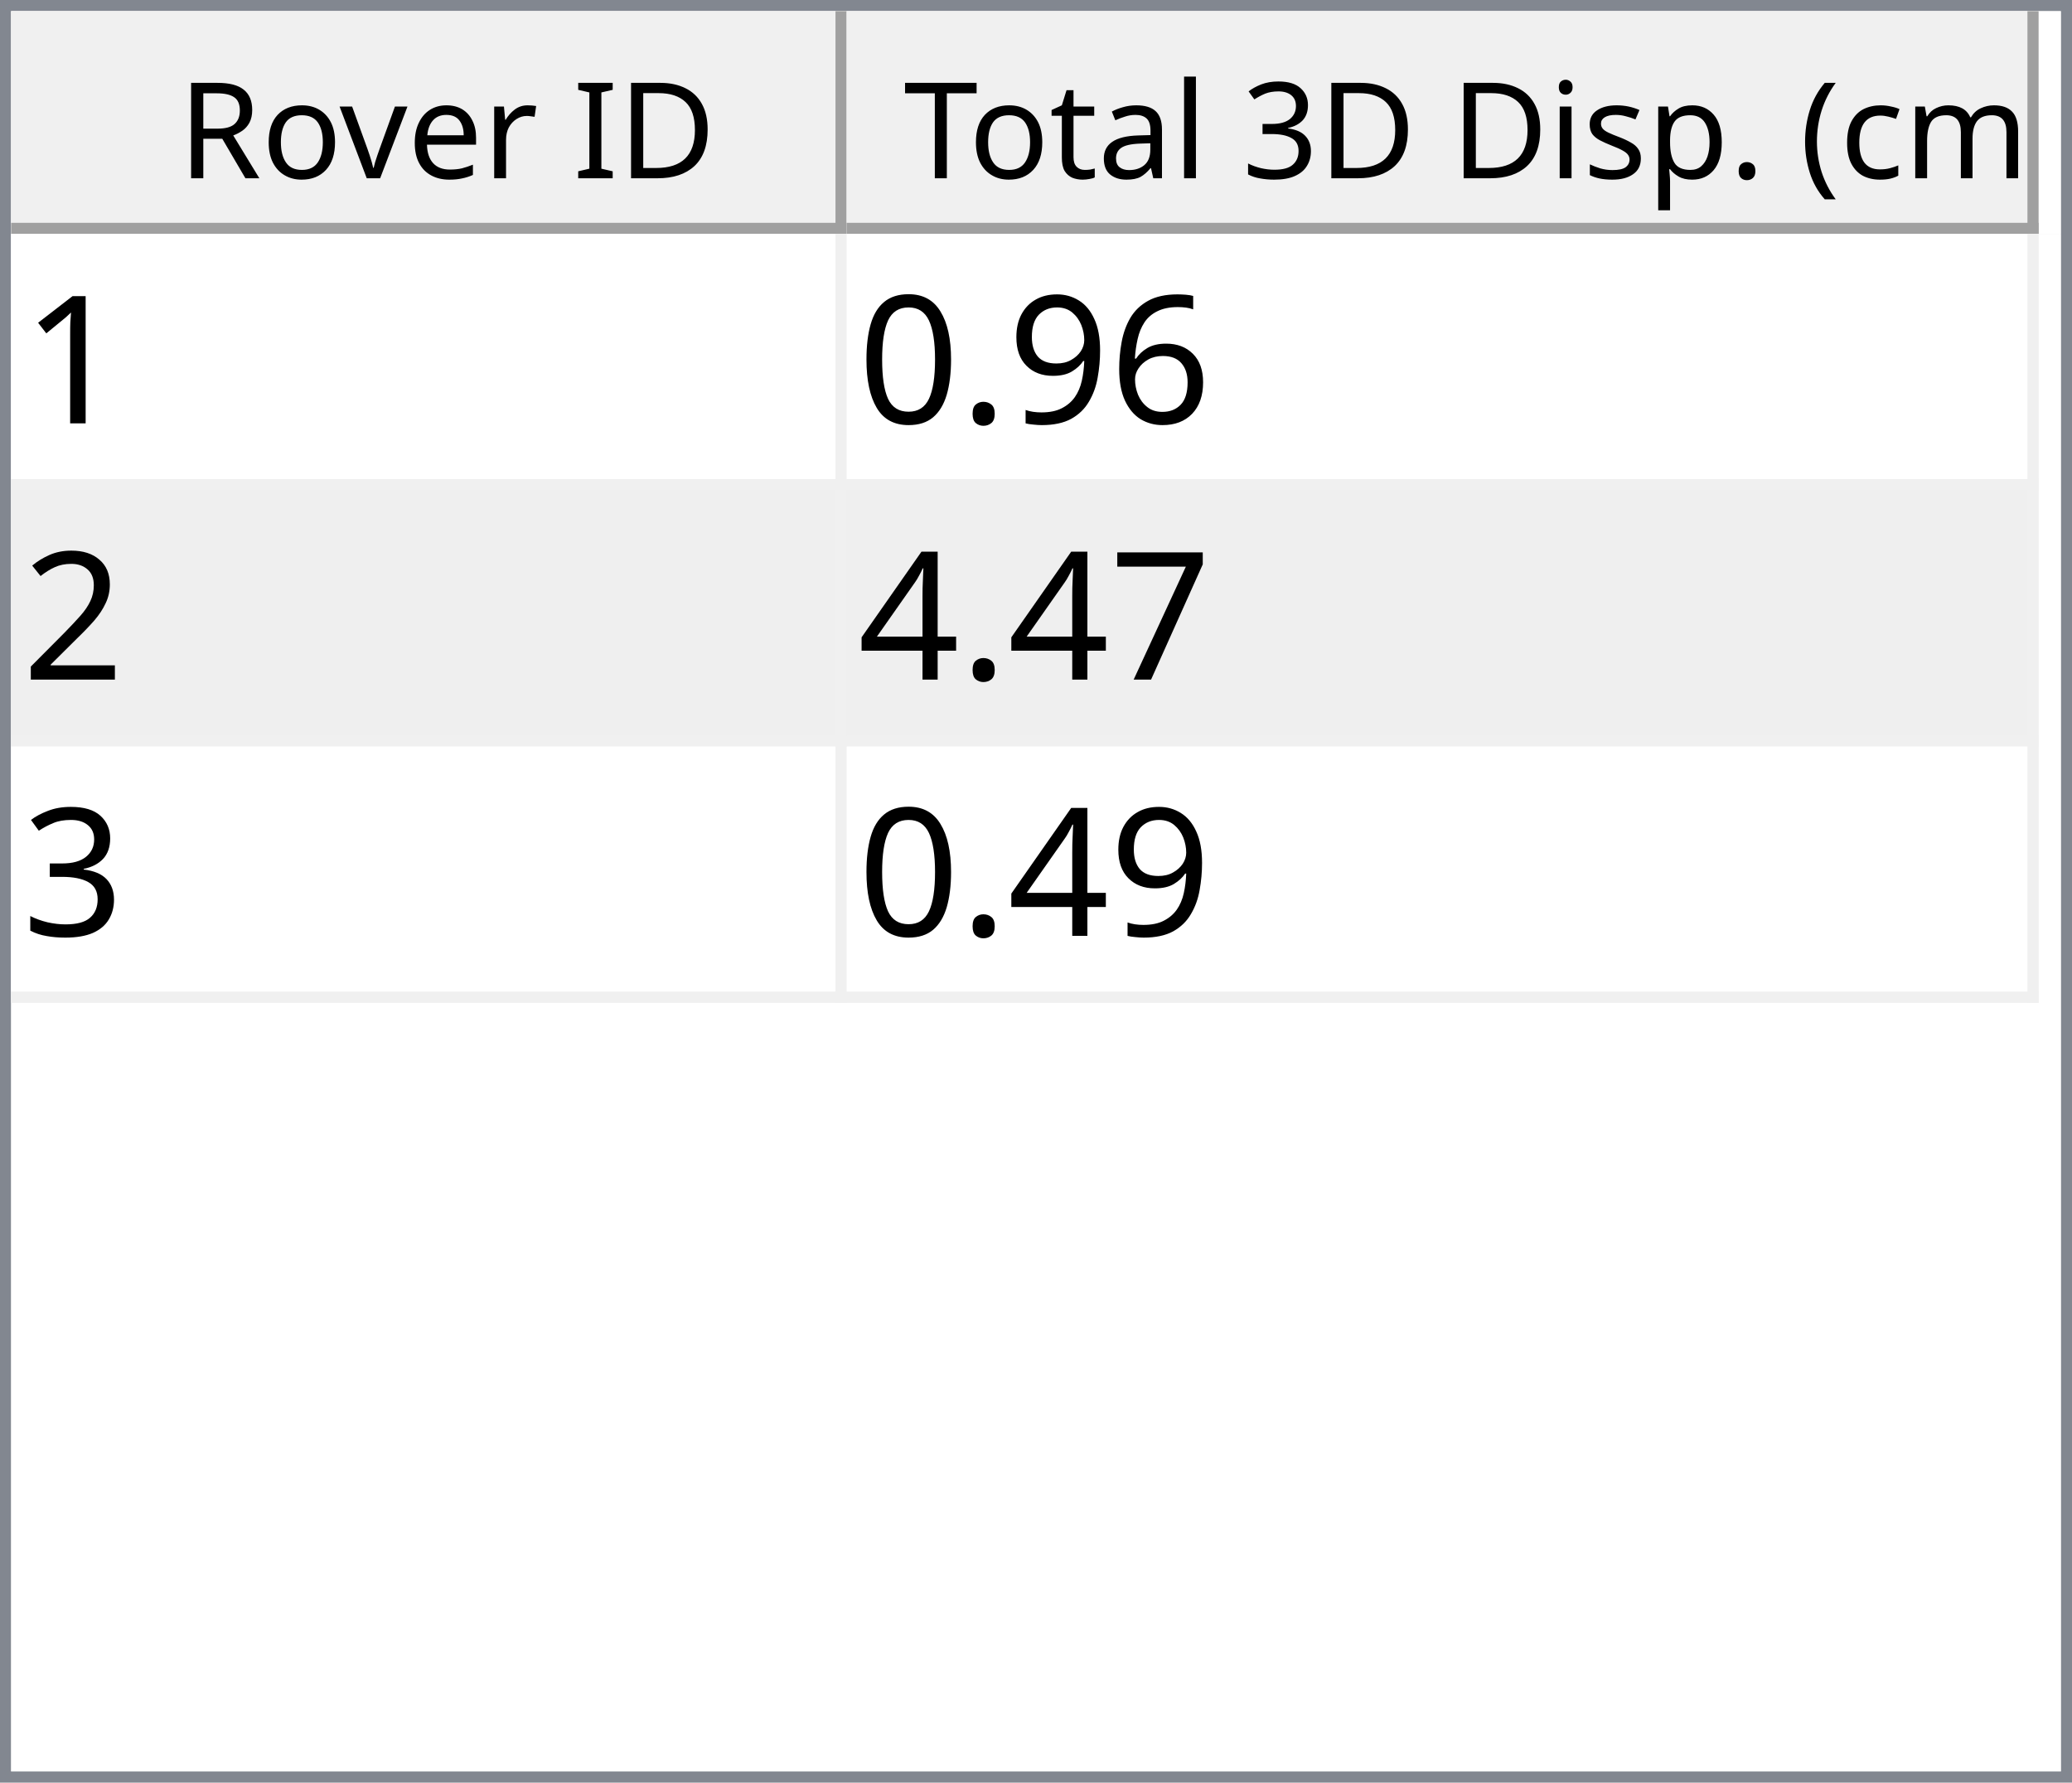
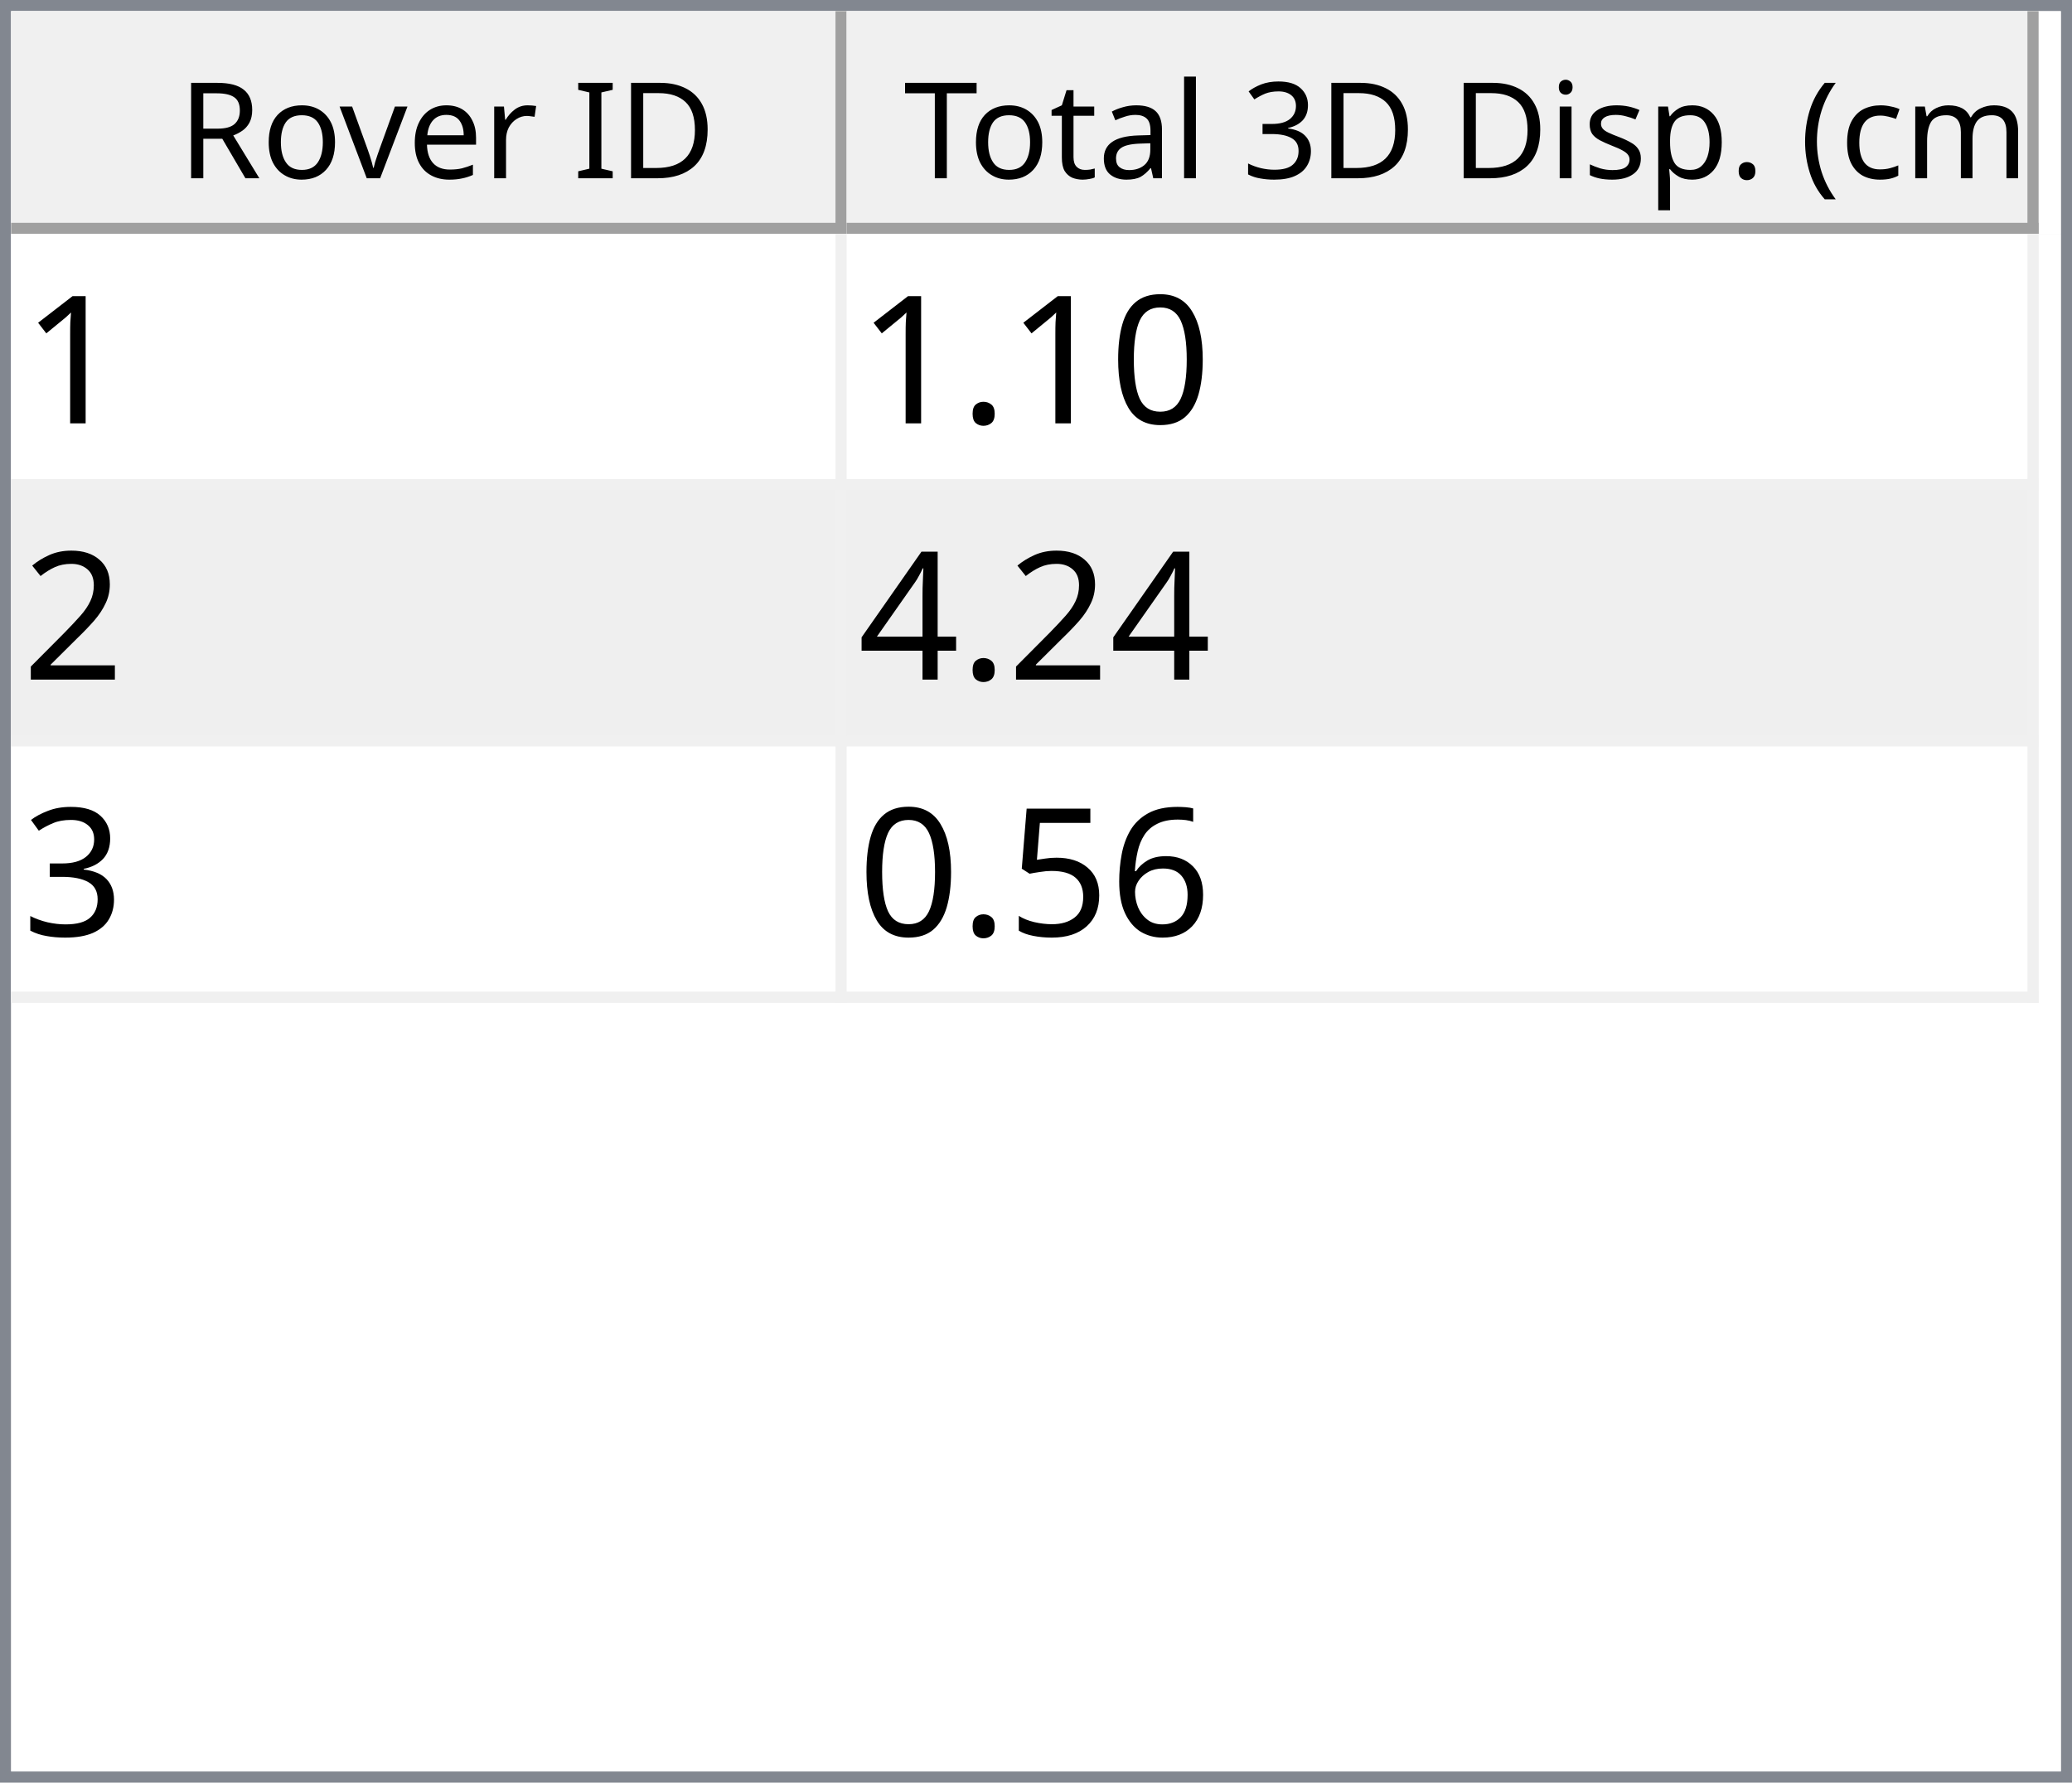
<svg xmlns="http://www.w3.org/2000/svg" style="fill-opacity:1; color-rendering:auto; color-interpolation:auto; text-rendering:auto; stroke:black; stroke-linecap:square; stroke-miterlimit:10; shape-rendering:auto; stroke-opacity:1; fill:black; stroke-dasharray:none; font-weight:normal; stroke-width:1; font-family:'Dialog'; font-style:normal; stroke-linejoin:miter; font-size:12px; stroke-dashoffset:0; image-rendering:auto;" width="186" height="160">
  <defs id="genericDefs" />
  <g>
    <defs id="defs1">
      <clipPath clipPathUnits="userSpaceOnUse" id="clipPath1">
        <path d="M0 0 L186 0 L186 160 L0 160 L0 0 Z" />
      </clipPath>
      <clipPath clipPathUnits="userSpaceOnUse" id="clipPath2">
        <path d="M0 0 L0 160 L186 160 L186 0 Z" />
      </clipPath>
      <clipPath clipPathUnits="userSpaceOnUse" id="clipPath3">
        <path d="M0 0 L0 20 L184 20 L184 0 Z" />
      </clipPath>
      <clipPath clipPathUnits="userSpaceOnUse" id="clipPath4">
        <path d="M0 0 L0 20 L75 20 L75 0 Z" />
      </clipPath>
      <clipPath clipPathUnits="userSpaceOnUse" id="clipPath5">
        <path d="M1 1 L1 19 L74 19 L74 1 Z" />
      </clipPath>
      <clipPath clipPathUnits="userSpaceOnUse" id="clipPath6">
        <path d="M0 0 L0 18 L73 18 L73 0 Z" />
      </clipPath>
      <clipPath clipPathUnits="userSpaceOnUse" id="clipPath7">
        <path d="M-0.5 -0.5 L-0.5 19.5 L74.5 19.5 L74.5 -0.5 Z" />
      </clipPath>
      <clipPath clipPathUnits="userSpaceOnUse" id="clipPath8">
        <path d="M0 0 L0 20 L107 20 L107 0 Z" />
      </clipPath>
      <clipPath clipPathUnits="userSpaceOnUse" id="clipPath9">
        <path d="M1 1 L1 19 L106 19 L106 1 Z" />
      </clipPath>
      <clipPath clipPathUnits="userSpaceOnUse" id="clipPath10">
        <path d="M0 0 L0 18 L105 18 L105 0 Z" />
      </clipPath>
      <clipPath clipPathUnits="userSpaceOnUse" id="clipPath11">
        <path d="M-0.5 -0.5 L-0.5 19.5 L106.5 19.5 L106.5 -0.5 Z" />
      </clipPath>
      <clipPath clipPathUnits="userSpaceOnUse" id="clipPath12">
        <path d="M0 0 L0 138 L184 138 L184 0 Z" />
      </clipPath>
      <clipPath clipPathUnits="userSpaceOnUse" id="clipPath13">
        <path d="M0 0 L0 69 L182 69 L182 0 Z" />
      </clipPath>
      <clipPath clipPathUnits="userSpaceOnUse" id="clipPath14">
        <path d="M-0.5 -0.5 L-0.5 68.5 L181.5 68.5 L181.5 -0.5 Z" />
      </clipPath>
      <clipPath clipPathUnits="userSpaceOnUse" id="clipPath15">
        <path d="M0 0 L0 22 L74 22 L74 0 Z" />
      </clipPath>
      <clipPath clipPathUnits="userSpaceOnUse" id="clipPath16">
        <path d="M0 0 L0 22 L106 22 L106 0 Z" />
      </clipPath>
      <font horiz-adv-x="64.551" id="font1">
        <font-face ascent="107.91" descent="25.098" units-per-em="100" style="font-style:normal; font-family:Segoe UI; font-weight:normal;" />
        <missing-glyph horiz-adv-x="64.551" d="M8.109 0 L8.109 68.266 L56.453 68.266 L56.453 0 L8.109 0 ZM15.328 7.234 L49.219 7.234 L49.219 61.031 L15.328 61.031 L15.328 7.234 Z" />
        <glyph unicode="D" horiz-adv-x="70.117" d="M9.188 0 L9.188 70.016 L28.516 70.016 Q65.531 70.016 65.531 35.891 Q65.531 19.672 55.25 9.836 Q44.969 0 27.734 0 L9.188 0 ZM17.391 62.594 L17.391 7.422 L27.828 7.422 Q41.609 7.422 49.273 14.797 Q56.938 22.172 56.938 35.688 Q56.938 62.594 28.328 62.594 L17.391 62.594 Z" />
        <glyph unicode="I" horiz-adv-x="26.611" d="M17.391 0 L9.188 0 L9.188 70.016 L17.391 70.016 L17.391 0 Z" />
        <glyph unicode=" " horiz-adv-x="27.393" d="" />
        <glyph unicode="r" horiz-adv-x="34.766" d="M34.188 41.891 Q32.078 43.5 28.125 43.5 Q23 43.5 19.555 38.672 Q16.109 33.844 16.109 25.484 L16.109 0 L8.109 0 L8.109 50 L16.109 50 L16.109 39.703 L16.312 39.703 Q18.016 44.969 21.531 47.922 Q25.047 50.875 29.391 50.875 Q32.516 50.875 34.188 50.203 L34.188 41.891 Z" />
        <glyph unicode="e" horiz-adv-x="52.295" d="M48.297 23 L12.984 23 Q13.188 14.656 17.484 10.109 Q21.781 5.562 29.297 5.562 Q37.75 5.562 44.828 11.141 L44.828 3.609 Q38.234 -1.172 27.391 -1.172 Q16.797 -1.172 10.742 5.641 Q4.688 12.453 4.688 24.812 Q4.688 36.469 11.305 43.82 Q17.922 51.172 27.734 51.172 Q37.547 51.172 42.922 44.828 Q48.297 38.484 48.297 27.203 L48.297 23 ZM40.094 29.781 Q40.047 36.719 36.75 40.578 Q33.453 44.438 27.594 44.438 Q21.922 44.438 17.969 40.383 Q14.016 36.328 13.094 29.781 L40.094 29.781 Z" />
        <glyph unicode="v" horiz-adv-x="47.9" d="M47.406 50 L27.484 0 L19.625 0 L0.688 50 L9.469 50 L22.172 13.672 Q23.578 9.672 23.922 6.688 L24.125 6.688 Q24.609 10.453 25.688 13.484 L38.969 50 L47.406 50 Z" />
        <glyph unicode="o" horiz-adv-x="58.594" d="M29 -1.172 Q17.922 -1.172 11.305 5.836 Q4.688 12.844 4.688 24.422 Q4.688 37.016 11.57 44.094 Q18.453 51.172 30.172 51.172 Q41.359 51.172 47.633 44.289 Q53.906 37.406 53.906 25.203 Q53.906 13.234 47.141 6.031 Q40.375 -1.172 29 -1.172 ZM29.594 44.438 Q21.875 44.438 17.383 39.188 Q12.891 33.938 12.891 24.703 Q12.891 15.828 17.43 10.695 Q21.969 5.562 29.594 5.562 Q37.359 5.562 41.531 10.594 Q45.703 15.625 45.703 24.906 Q45.703 34.281 41.531 39.359 Q37.359 44.438 29.594 44.438 Z" />
        <glyph unicode="R" horiz-adv-x="59.814" d="M59.375 0 L49.609 0 L37.891 19.625 Q36.281 22.359 34.766 24.289 Q33.25 26.219 31.664 27.438 Q30.078 28.656 28.25 29.219 Q26.422 29.781 24.125 29.781 L17.391 29.781 L17.391 0 L9.188 0 L9.188 70.016 L30.078 70.016 Q34.672 70.016 38.555 68.867 Q42.438 67.719 45.289 65.375 Q48.141 63.031 49.758 59.547 Q51.375 56.062 51.375 51.375 Q51.375 47.703 50.273 44.656 Q49.172 41.609 47.148 39.211 Q45.125 36.812 42.266 35.133 Q39.406 33.453 35.844 32.516 L35.844 32.328 Q37.594 31.547 38.891 30.547 Q40.188 29.547 41.359 28.18 Q42.531 26.812 43.68 25.078 Q44.828 23.344 46.234 21.047 L59.375 0 ZM17.391 62.594 L17.391 37.203 L28.516 37.203 Q31.594 37.203 34.203 38.133 Q36.812 39.062 38.719 40.797 Q40.625 42.531 41.703 45.047 Q42.781 47.562 42.781 50.688 Q42.781 56.297 39.141 59.445 Q35.5 62.594 28.609 62.594 L17.391 62.594 Z" />
        <glyph unicode=")" horiz-adv-x="30.176" d="M8.297 -15.922 L1.172 -15.922 Q16.406 2.344 16.406 26.812 Q16.406 51.469 1.078 70.016 L8.297 70.016 Q23.531 52.156 23.531 26.703 Q23.531 1.375 8.297 -15.922 Z" />
        <glyph unicode="m" horiz-adv-x="86.133" d="M79.109 0 L71.094 0 L71.094 28.719 Q71.094 37.016 68.531 40.727 Q65.969 44.438 59.906 44.438 Q54.781 44.438 51.195 39.75 Q47.609 35.062 47.609 28.516 L47.609 0 L39.594 0 L39.594 29.688 Q39.594 44.438 28.219 44.438 Q22.953 44.438 19.531 40.016 Q16.109 35.594 16.109 28.516 L16.109 0 L8.109 0 L8.109 50 L16.109 50 L16.109 42.094 L16.312 42.094 Q21.625 51.172 31.844 51.172 Q36.969 51.172 40.773 48.312 Q44.578 45.453 46 40.828 Q51.562 51.172 62.594 51.172 Q79.109 51.172 79.109 30.812 L79.109 0 Z" />
        <glyph unicode="c" horiz-adv-x="46.191" d="M42.188 2.297 Q36.422 -1.172 28.516 -1.172 Q17.828 -1.172 11.258 5.789 Q4.688 12.75 4.688 23.828 Q4.688 36.188 11.766 43.68 Q18.844 51.172 30.672 51.172 Q37.25 51.172 42.281 48.734 L42.281 40.531 Q36.719 44.438 30.375 44.438 Q22.703 44.438 17.797 38.945 Q12.891 33.453 12.891 24.516 Q12.891 15.719 17.508 10.641 Q22.125 5.562 29.891 5.562 Q36.422 5.562 42.188 9.906 L42.188 2.297 Z" />
        <glyph unicode="(" horiz-adv-x="30.176" d="M29.109 -15.922 L21.969 -15.922 Q6.844 1.375 6.844 26.703 Q6.844 52.156 21.969 70.016 L29.203 70.016 Q13.875 51.469 13.875 26.812 Q13.875 2.344 29.109 -15.922 Z" />
        <glyph unicode="." horiz-adv-x="21.68" d="M10.891 -1.078 Q8.641 -1.078 7.055 0.539 Q5.469 2.156 5.469 4.391 Q5.469 6.641 7.055 8.273 Q8.641 9.906 10.891 9.906 Q13.188 9.906 14.797 8.273 Q16.406 6.641 16.406 4.391 Q16.406 2.156 14.797 0.539 Q13.188 -1.078 10.891 -1.078 Z" />
        <glyph unicode="p" horiz-adv-x="58.789" d="M16.312 7.234 L16.109 7.234 L16.109 -23 L8.109 -23 L8.109 50 L16.109 50 L16.109 41.219 L16.312 41.219 Q22.219 51.172 33.594 51.172 Q43.266 51.172 48.688 44.461 Q54.109 37.75 54.109 26.469 Q54.109 13.922 48 6.375 Q41.891 -1.172 31.297 -1.172 Q21.578 -1.172 16.312 7.234 ZM16.109 27.391 L16.109 20.406 Q16.109 14.203 20.141 9.883 Q24.172 5.562 30.375 5.562 Q37.641 5.562 41.773 11.133 Q45.906 16.703 45.906 26.609 Q45.906 34.969 42.047 39.703 Q38.188 44.438 31.594 44.438 Q24.609 44.438 20.359 39.578 Q16.109 34.719 16.109 27.391 Z" />
        <glyph unicode="s" horiz-adv-x="42.432" d="M5.078 1.812 L5.078 10.406 Q11.625 5.562 19.484 5.562 Q30.031 5.562 30.031 12.594 Q30.031 14.594 29.125 15.992 Q28.219 17.391 26.68 18.461 Q25.141 19.531 23.07 20.383 Q21 21.234 18.609 22.172 Q15.281 23.484 12.766 24.828 Q10.25 26.172 8.57 27.859 Q6.891 29.547 6.031 31.695 Q5.172 33.844 5.172 36.719 Q5.172 40.234 6.789 42.945 Q8.406 45.656 11.086 47.484 Q13.766 49.312 17.211 50.242 Q20.656 51.172 24.312 51.172 Q30.812 51.172 35.938 48.922 L35.938 40.828 Q30.422 44.438 23.25 44.438 Q21 44.438 19.195 43.922 Q17.391 43.406 16.094 42.477 Q14.797 41.547 14.086 40.258 Q13.375 38.969 13.375 37.406 Q13.375 35.453 14.086 34.133 Q14.797 32.812 16.164 31.789 Q17.531 30.766 19.484 29.938 Q21.438 29.109 23.922 28.125 Q27.25 26.859 29.883 25.516 Q32.516 24.172 34.375 22.484 Q36.234 20.797 37.234 18.602 Q38.234 16.406 38.234 13.375 Q38.234 9.672 36.602 6.938 Q34.969 4.203 32.234 2.398 Q29.5 0.594 25.93 -0.289 Q22.359 -1.172 18.453 -1.172 Q10.75 -1.172 5.078 1.812 Z" />
        <glyph unicode="i" horiz-adv-x="24.219" d="M12.203 62.703 Q10.062 62.703 8.547 64.164 Q7.031 65.625 7.031 67.875 Q7.031 70.125 8.547 71.609 Q10.062 73.094 12.203 73.094 Q14.406 73.094 15.945 71.609 Q17.484 70.125 17.484 67.875 Q17.484 65.719 15.945 64.211 Q14.406 62.703 12.203 62.703 ZM16.109 0 L8.109 0 L8.109 50 L16.109 50 L16.109 0 Z" />
        <glyph unicode="3" horiz-adv-x="53.906" d="M46.531 19.828 Q46.531 15.094 44.75 11.211 Q42.969 7.328 39.719 4.57 Q36.469 1.812 31.93 0.297 Q27.391 -1.219 21.922 -1.219 Q11.922 -1.219 6 2.594 L6 11.188 Q13.094 5.609 22.219 5.609 Q25.875 5.609 28.828 6.539 Q31.781 7.469 33.906 9.227 Q36.031 10.984 37.18 13.477 Q38.328 15.969 38.328 19.094 Q38.328 32.812 18.797 32.812 L12.984 32.812 L12.984 39.594 L18.5 39.594 Q35.797 39.594 35.797 52.484 Q35.797 64.406 22.609 64.406 Q15.188 64.406 8.688 59.422 L8.688 67.188 Q15.375 71.188 24.609 71.188 Q29 71.188 32.57 69.969 Q36.141 68.75 38.68 66.555 Q41.219 64.359 42.609 61.281 Q44 58.203 44 54.5 Q44 40.672 30.031 36.719 L30.031 36.531 Q33.594 36.141 36.625 34.797 Q39.656 33.453 41.852 31.305 Q44.047 29.156 45.289 26.25 Q46.531 23.344 46.531 19.828 Z" />
        <glyph unicode="l" horiz-adv-x="24.219" d="M16.109 0 L8.109 0 L8.109 74.031 L16.109 74.031 L16.109 0 Z" />
        <glyph unicode="a" horiz-adv-x="50.879" d="M43.891 0 L35.891 0 L35.891 7.812 L35.688 7.812 Q30.469 -1.172 20.312 -1.172 Q12.844 -1.172 8.617 2.781 Q4.391 6.734 4.391 13.281 Q4.391 27.297 20.906 29.594 L35.891 31.688 Q35.891 44.438 25.594 44.438 Q16.547 44.438 9.281 38.281 L9.281 46.484 Q16.656 51.172 26.266 51.172 Q43.891 51.172 43.891 32.516 L43.891 0 ZM35.891 25.297 L23.828 23.641 Q18.266 22.859 15.43 20.875 Q12.594 18.891 12.594 13.875 Q12.594 10.203 15.211 7.883 Q17.828 5.562 22.172 5.562 Q28.125 5.562 32.008 9.742 Q35.891 13.922 35.891 20.312 L35.891 25.297 Z" />
        <glyph unicode="t" horiz-adv-x="33.887" d="M31.297 0.484 Q28.469 -1.078 23.828 -1.078 Q10.688 -1.078 10.688 13.578 L10.688 43.172 L2.094 43.172 L2.094 50 L10.688 50 L10.688 62.203 L18.703 64.797 L18.703 50 L31.297 50 L31.297 43.172 L18.703 43.172 L18.703 14.984 Q18.703 9.969 20.414 7.82 Q22.125 5.672 26.078 5.672 Q29.109 5.672 31.297 7.328 L31.297 0.484 Z" />
        <glyph unicode="T" horiz-adv-x="52.393" d="M50.594 62.594 L30.375 62.594 L30.375 0 L22.172 0 L22.172 62.594 L2 62.594 L2 70.016 L50.594 70.016 L50.594 62.594 Z" />
      </font>
      <font horiz-adv-x="75.0" id="font2">
        <font-face ascent="100.537" descent="21.973" units-per-em="100" style="font-style:normal; font-family:sans-serif; font-weight:normal;" />
        <missing-glyph horiz-adv-x="75.0" d="M12.5 0 L12.5 62.5 L62.5 62.5 L62.5 0 L12.5 0 ZM14.062 1.562 L60.938 1.562 L60.938 60.938 L14.062 60.938 L14.062 1.562 Z" />
        <glyph unicode="1" horiz-adv-x="55.615" d="M37.25 0 L28.469 0 L28.469 56 Q25.297 52.984 20.141 49.953 Q14.984 46.922 10.891 45.406 L10.891 53.906 Q18.266 57.375 23.781 62.305 Q29.297 67.234 31.594 71.875 L37.25 71.875 L37.25 0 Z" />
-         <glyph unicode="6" horiz-adv-x="55.615" d="M49.75 54.047 L41.016 53.375 Q39.844 58.547 37.703 60.891 Q34.125 64.656 28.906 64.656 Q24.703 64.656 21.531 62.312 Q17.391 59.281 14.992 53.469 Q12.594 47.656 12.5 36.922 Q15.672 41.75 20.266 44.094 Q24.859 46.438 29.891 46.438 Q38.672 46.438 44.852 39.969 Q51.031 33.5 51.031 23.25 Q51.031 16.5 48.125 10.719 Q45.219 4.938 40.141 1.859 Q35.062 -1.219 28.609 -1.219 Q17.625 -1.219 10.695 6.859 Q3.766 14.938 3.766 33.5 Q3.766 54.25 11.422 63.672 Q18.109 71.875 29.438 71.875 Q37.891 71.875 43.289 67.141 Q48.688 62.406 49.75 54.047 ZM13.875 23.188 Q13.875 18.656 15.797 14.508 Q17.719 10.359 21.188 8.18 Q24.656 6 28.469 6 Q34.031 6 38.039 10.492 Q42.047 14.984 42.047 22.703 Q42.047 30.125 38.086 34.398 Q34.125 38.672 28.125 38.672 Q22.172 38.672 18.023 34.398 Q13.875 30.125 13.875 23.188 Z" />
-         <glyph unicode="9" horiz-adv-x="55.615" d="M5.469 16.547 L13.922 17.328 Q14.984 11.375 18.016 8.688 Q21.047 6 25.781 6 Q29.828 6 32.883 7.859 Q35.938 9.719 37.891 12.82 Q39.844 15.922 41.164 21.195 Q42.484 26.469 42.484 31.938 Q42.484 32.516 42.438 33.688 Q39.797 29.5 35.234 26.883 Q30.672 24.266 25.344 24.266 Q16.453 24.266 10.305 30.711 Q4.156 37.156 4.156 47.703 Q4.156 58.594 10.578 65.234 Q17 71.875 26.656 71.875 Q33.641 71.875 39.43 68.117 Q45.219 64.359 48.219 57.398 Q51.219 50.438 51.219 37.25 Q51.219 23.531 48.242 15.406 Q45.266 7.281 39.383 3.031 Q33.5 -1.219 25.594 -1.219 Q17.188 -1.219 11.867 3.445 Q6.547 8.109 5.469 16.547 ZM41.453 48.141 Q41.453 55.719 37.43 60.156 Q33.406 64.594 27.734 64.594 Q21.875 64.594 17.531 59.812 Q13.188 55.031 13.188 47.406 Q13.188 40.578 17.312 36.305 Q21.438 32.031 27.484 32.031 Q33.594 32.031 37.523 36.305 Q41.453 40.578 41.453 48.141 Z" />
+         <glyph unicode="0" horiz-adv-x="55.615" d="M4.156 35.297 Q4.156 48 6.766 55.742 Q9.375 63.484 14.523 67.68 Q19.672 71.875 27.484 71.875 Q33.25 71.875 37.594 69.555 Q41.938 67.234 44.773 62.867 Q47.609 58.5 49.219 52.227 Q50.828 45.953 50.828 35.297 Q50.828 22.703 48.242 14.969 Q45.656 7.234 40.508 3.008 Q35.359 -1.219 27.484 -1.219 Q17.141 -1.219 11.234 6.203 Q4.156 15.141 4.156 35.297 ZM13.188 35.297 Q13.188 17.672 17.312 11.836 Q21.438 6 27.484 6 Q33.547 6 37.672 11.859 Q41.797 17.719 41.797 35.297 Q41.797 52.984 37.672 58.789 Q33.547 64.594 27.391 64.594 Q21.344 64.594 17.719 59.469 Q13.188 52.938 13.188 35.297 Z" />
        <glyph unicode="." horiz-adv-x="27.783" d="M9.078 0 L9.078 10.016 L19.094 10.016 L19.094 0 L9.078 0 Z" />
-         <glyph unicode="0" horiz-adv-x="55.615" d="M4.156 35.297 Q4.156 48 6.766 55.742 Q9.375 63.484 14.523 67.68 Q19.672 71.875 27.484 71.875 Q33.25 71.875 37.594 69.555 Q41.938 67.234 44.773 62.867 Q47.609 58.5 49.219 52.227 Q50.828 45.953 50.828 35.297 Q50.828 22.703 48.242 14.969 Q45.656 7.234 40.508 3.008 Q35.359 -1.219 27.484 -1.219 Q17.141 -1.219 11.234 6.203 Q4.156 15.141 4.156 35.297 ZM13.188 35.297 Q13.188 17.672 17.312 11.836 Q21.438 6 27.484 6 Q33.547 6 37.672 11.859 Q41.797 17.719 41.797 35.297 Q41.797 52.984 37.672 58.789 Q33.547 64.594 27.391 64.594 Q21.344 64.594 17.719 59.469 Q13.188 52.938 13.188 35.297 Z" />
        <glyph unicode="2" horiz-adv-x="55.615" d="M50.344 8.453 L50.344 0 L3.031 0 Q2.938 3.172 4.047 6.109 Q5.859 10.938 9.836 15.625 Q13.812 20.312 21.344 26.469 Q33.016 36.031 37.117 41.625 Q41.219 47.219 41.219 52.203 Q41.219 57.422 37.477 61.008 Q33.734 64.594 27.734 64.594 Q21.391 64.594 17.578 60.789 Q13.766 56.984 13.719 50.25 L4.688 51.172 Q5.609 61.281 11.664 66.578 Q17.719 71.875 27.938 71.875 Q38.234 71.875 44.242 66.164 Q50.25 60.453 50.25 52 Q50.25 47.703 48.492 43.555 Q46.734 39.406 42.656 34.812 Q38.578 30.219 29.109 22.219 Q21.188 15.578 18.945 13.211 Q16.703 10.844 15.234 8.453 L50.344 8.453 Z" />
-         <glyph unicode="7" horiz-adv-x="55.615" d="M4.734 62.203 L4.734 70.656 L51.078 70.656 L51.078 63.812 Q44.234 56.547 37.523 44.484 Q30.812 32.422 27.156 19.672 Q24.516 10.688 23.781 0 L14.75 0 Q14.891 8.453 18.062 20.414 Q21.234 32.375 27.172 43.484 Q33.109 54.594 39.797 62.203 L4.734 62.203 Z" />
        <glyph unicode="4" horiz-adv-x="55.615" d="M32.328 0 L32.328 17.141 L1.266 17.141 L1.266 25.203 L33.938 71.578 L41.109 71.578 L41.109 25.203 L50.781 25.203 L50.781 17.141 L41.109 17.141 L41.109 0 L32.328 0 ZM32.328 25.203 L32.328 57.469 L9.906 25.203 L32.328 25.203 Z" />
        <glyph unicode="3" horiz-adv-x="55.615" d="M4.203 18.891 L12.984 20.062 Q14.5 12.594 18.141 9.297 Q21.781 6 27 6 Q33.203 6 37.477 10.297 Q41.75 14.594 41.75 20.953 Q41.75 27 37.797 30.93 Q33.844 34.859 27.734 34.859 Q25.25 34.859 21.531 33.891 L22.516 41.609 Q23.391 41.5 23.922 41.5 Q29.547 41.5 34.039 44.43 Q38.531 47.359 38.531 53.469 Q38.531 58.297 35.258 61.477 Q31.984 64.656 26.812 64.656 Q21.688 64.656 18.266 61.43 Q14.844 58.203 13.875 51.766 L5.078 53.328 Q6.688 62.156 12.398 67.016 Q18.109 71.875 26.609 71.875 Q32.469 71.875 37.398 69.359 Q42.328 66.844 44.945 62.5 Q47.562 58.156 47.562 53.266 Q47.562 48.641 45.07 44.828 Q42.578 41.016 37.703 38.766 Q44.047 37.312 47.562 32.695 Q51.078 28.078 51.078 21.141 Q51.078 11.766 44.242 5.25 Q37.406 -1.266 26.953 -1.266 Q17.531 -1.266 11.305 4.352 Q5.078 9.969 4.203 18.891 Z" />
+         <glyph unicode="6" horiz-adv-x="55.615" d="M49.75 54.047 L41.016 53.375 Q39.844 58.547 37.703 60.891 Q34.125 64.656 28.906 64.656 Q24.703 64.656 21.531 62.312 Q17.391 59.281 14.992 53.469 Q12.594 47.656 12.5 36.922 Q15.672 41.75 20.266 44.094 Q24.859 46.438 29.891 46.438 Q38.672 46.438 44.852 39.969 Q51.031 33.5 51.031 23.25 Q51.031 16.5 48.125 10.719 Q45.219 4.938 40.141 1.859 Q35.062 -1.219 28.609 -1.219 Q17.625 -1.219 10.695 6.859 Q3.766 14.938 3.766 33.5 Q3.766 54.25 11.422 63.672 Q18.109 71.875 29.438 71.875 Q37.891 71.875 43.289 67.141 Q48.688 62.406 49.75 54.047 ZM13.875 23.188 Q13.875 18.656 15.797 14.508 Q17.719 10.359 21.188 8.18 Q24.656 6 28.469 6 Q34.031 6 38.039 10.492 Q42.047 14.984 42.047 22.703 Q42.047 30.125 38.086 34.398 Q34.125 38.672 28.125 38.672 Q22.172 38.672 18.023 34.398 Q13.875 30.125 13.875 23.188 Z" />
+         <glyph unicode="5" horiz-adv-x="55.615" d="M4.156 18.75 L13.375 19.531 Q14.406 12.797 18.141 9.398 Q21.875 6 27.156 6 Q33.5 6 37.891 10.789 Q42.281 15.578 42.281 23.484 Q42.281 31 38.062 35.352 Q33.844 39.703 27 39.703 Q22.75 39.703 19.336 37.773 Q15.922 35.844 13.969 32.766 L5.719 33.844 L12.641 70.609 L48.25 70.609 L48.25 62.203 L19.672 62.203 L15.828 42.969 Q22.266 47.469 29.344 47.469 Q38.719 47.469 45.164 40.969 Q51.609 34.469 51.609 24.266 Q51.609 14.547 45.953 7.469 Q39.062 -1.219 27.156 -1.219 Q17.391 -1.219 11.211 4.25 Q5.031 9.719 4.156 18.75 Z" />
      </font>
    </defs>
    <g style="fill:white; stroke:white;">
      <rect x="0" y="0" width="186" style="clip-path:url(#clipPath1); stroke:none;" height="160" />
    </g>
    <g style="fill:white; text-rendering:optimizeSpeed; color-rendering:optimizeSpeed; image-rendering:optimizeSpeed; shape-rendering:crispEdges; stroke:white; color-interpolation:sRGB;">
      <rect x="0" width="186" height="160" y="0" style="stroke:none;" />
      <path style="stroke:none;" d="M0 160 L186 160 L186 0 L0 0 Z" />
    </g>
    <g style="fill:rgb(240,240,240); font-family:'Segoe UI'; stroke:rgb(240,240,240);">
      <rect x="0" y="0" width="186" style="clip-path:url(#clipPath2); stroke:none;" height="160" />
    </g>
    <g style="fill:rgb(130,135,144); font-family:'Segoe UI'; stroke:rgb(130,135,144);">
      <path d="M0 0 L186 0 L186 160 L0 160 L0 0 ZM1 1 L185 1 L185 159 L1 159 L1 1 Z" style="fill-rule:evenodd; clip-path:url(#clipPath2); stroke:none;" />
    </g>
    <g style="fill:white; font-family:'Segoe UI'; stroke:white;" transform="translate(1,1)">
      <rect x="0" y="0" width="184" style="clip-path:url(#clipPath3); stroke:none;" height="20" />
    </g>
    <g style="fill:rgb(240,240,240); font-family:'Segoe UI'; stroke:rgb(240,240,240);" transform="translate(1,1)">
      <rect x="0" y="0" width="75" style="clip-path:url(#clipPath4); stroke:none;" height="20" />
    </g>
    <g style="font-family:'Segoe UI';" transform="translate(2,2)">
      <text x="14" xml:space="preserve" y="14" style="clip-path:url(#clipPath6); stroke:none;">Rover ID</text>
    </g>
    <g style="fill:rgb(160,160,160); font-family:'Segoe UI'; stroke:rgb(160,160,160); stroke-linejoin:bevel;" transform="translate(1.5,1.5)">
      <line x1="74" x2="74" y1="0" style="fill:none; clip-path:url(#clipPath7);" y2="19" />
    </g>
    <g style="fill:rgb(160,160,160); font-family:'Segoe UI'; stroke:rgb(160,160,160); stroke-linejoin:bevel;" transform="matrix(1,0,0,1,1,1) translate(0.5,0.5)">
      <line x1="0" x2="74" y1="19" style="fill:none; clip-path:url(#clipPath7);" y2="19" />
    </g>
    <g style="fill:rgb(240,240,240); font-family:'Segoe UI'; stroke:rgb(240,240,240);" transform="translate(76,1)">
      <rect x="0" y="0" width="107" style="clip-path:url(#clipPath8); stroke:none;" height="20" />
    </g>
    <g style="font-family:'Segoe UI';" transform="translate(77,2)">
      <text x="1" xml:space="preserve" y="14" style="clip-path:url(#clipPath10); stroke:none;"> Total 3D Disp. (cm)</text>
    </g>
    <g style="fill:rgb(160,160,160); font-family:'Segoe UI'; stroke:rgb(160,160,160); stroke-linejoin:bevel;" transform="translate(76.5,1.5)">
      <line x1="106" x2="106" y1="0" style="fill:none; clip-path:url(#clipPath11);" y2="19" />
    </g>
    <g style="fill:rgb(160,160,160); font-family:'Segoe UI'; stroke:rgb(160,160,160); stroke-linejoin:bevel;" transform="matrix(1,0,0,1,76,1) translate(0.5,0.5)">
      <line x1="0" x2="106" y1="19" style="fill:none; clip-path:url(#clipPath11);" y2="19" />
    </g>
    <g style="fill:white; font-family:'Segoe UI'; stroke:white;" transform="translate(1,21)">
      <rect x="0" y="0" width="184" style="clip-path:url(#clipPath12); stroke:none;" height="138" />
    </g>
    <g style="fill:rgb(240,240,240); font-size:16px; font-family:sans-serif; stroke:rgb(240,240,240);" transform="translate(1,21)">
      <rect x="0" y="0" width="182" style="clip-path:url(#clipPath13); stroke:none;" height="69" />
      <line transform="translate(0.5,0.5)" x1="0" x2="181" y1="22" style="clip-path:url(#clipPath14); fill:none; stroke-linejoin:bevel;" y2="22" />
    </g>
    <g transform="matrix(1,0,0,1,1,21) translate(0.5,0.5)" style="fill:rgb(240,240,240); font-size:16px; font-family:sans-serif; stroke:rgb(240,240,240); stroke-linejoin:bevel;">
      <line x1="0" x2="181" y1="45" style="fill:none; clip-path:url(#clipPath14);" y2="45" />
    </g>
    <g transform="matrix(1,0,0,1,1,21) translate(0.5,0.5)" style="fill:rgb(240,240,240); font-size:16px; font-family:sans-serif; stroke:rgb(240,240,240); stroke-linejoin:bevel;">
      <line x1="0" x2="181" y1="68" style="fill:none; clip-path:url(#clipPath14);" y2="68" />
    </g>
    <g transform="matrix(1,0,0,1,1,21) translate(0.5,0.5)" style="fill:rgb(240,240,240); font-size:16px; font-family:sans-serif; stroke:rgb(240,240,240); stroke-linejoin:bevel;">
      <line x1="74" x2="74" y1="0" style="fill:none; clip-path:url(#clipPath14);" y2="68" />
    </g>
    <g transform="matrix(1,0,0,1,1,21) translate(0.5,0.5)" style="fill:rgb(240,240,240); font-size:16px; font-family:sans-serif; stroke:rgb(240,240,240); stroke-linejoin:bevel;">
      <line x1="181" x2="181" y1="0" style="fill:none; clip-path:url(#clipPath14);" y2="68" />
    </g>
    <g style="fill:white; font-size:16px; font-family:sans-serif; stroke:white;" transform="matrix(1,0,0,1,1,21)">
      <rect x="0" y="0" width="74" style="clip-path:url(#clipPath15); stroke:none;" height="22" />
      <text x="1" y="17" style="fill:black; clip-path:url(#clipPath15); stroke:none;" xml:space="preserve">1</text>
    </g>
    <g style="fill:white; font-size:16px; font-family:sans-serif; stroke:white;" transform="matrix(1,0,0,1,1,21) translate(75,0)">
      <rect x="0" y="0" width="106" style="clip-path:url(#clipPath16); stroke:none;" height="22" />
-       <text x="1" y="17" style="fill:black; clip-path:url(#clipPath16); stroke:none;" xml:space="preserve">0.96</text>
+       <text x="1" y="17" style="fill:black; clip-path:url(#clipPath16); stroke:none;" xml:space="preserve">1.10</text>
    </g>
    <g style="fill:rgb(239,239,239); font-size:16px; font-family:sans-serif; stroke:rgb(239,239,239);" transform="matrix(1,0,0,1,1,21) translate(0,23)">
      <rect x="0" y="0" width="74" style="clip-path:url(#clipPath15); stroke:none;" height="22" />
      <text x="1" y="17" style="fill:black; clip-path:url(#clipPath15); stroke:none;" xml:space="preserve">2</text>
    </g>
    <g style="fill:rgb(239,239,239); font-size:16px; font-family:sans-serif; stroke:rgb(239,239,239);" transform="matrix(1,0,0,1,1,21) translate(75,23)">
      <rect x="0" y="0" width="106" style="clip-path:url(#clipPath16); stroke:none;" height="22" />
-       <text x="1" y="17" style="fill:black; clip-path:url(#clipPath16); stroke:none;" xml:space="preserve">4.47</text>
+       <text x="1" y="17" style="fill:black; clip-path:url(#clipPath16); stroke:none;" xml:space="preserve">4.24</text>
    </g>
    <g style="fill:white; font-size:16px; font-family:sans-serif; stroke:white;" transform="matrix(1,0,0,1,1,21) translate(0,46)">
      <rect x="0" y="0" width="74" style="clip-path:url(#clipPath15); stroke:none;" height="22" />
      <text x="1" y="17" style="fill:black; clip-path:url(#clipPath15); stroke:none;" xml:space="preserve">3</text>
    </g>
    <g style="fill:white; font-size:16px; font-family:sans-serif; stroke:white;" transform="matrix(1,0,0,1,1,21) translate(75,46)">
      <rect x="0" y="0" width="106" style="clip-path:url(#clipPath16); stroke:none;" height="22" />
-       <text x="1" y="17" style="fill:black; clip-path:url(#clipPath16); stroke:none;" xml:space="preserve">0.49</text>
+       <text x="1" y="17" style="fill:black; clip-path:url(#clipPath16); stroke:none;" xml:space="preserve">0.56</text>
    </g>
  </g>
</svg>
